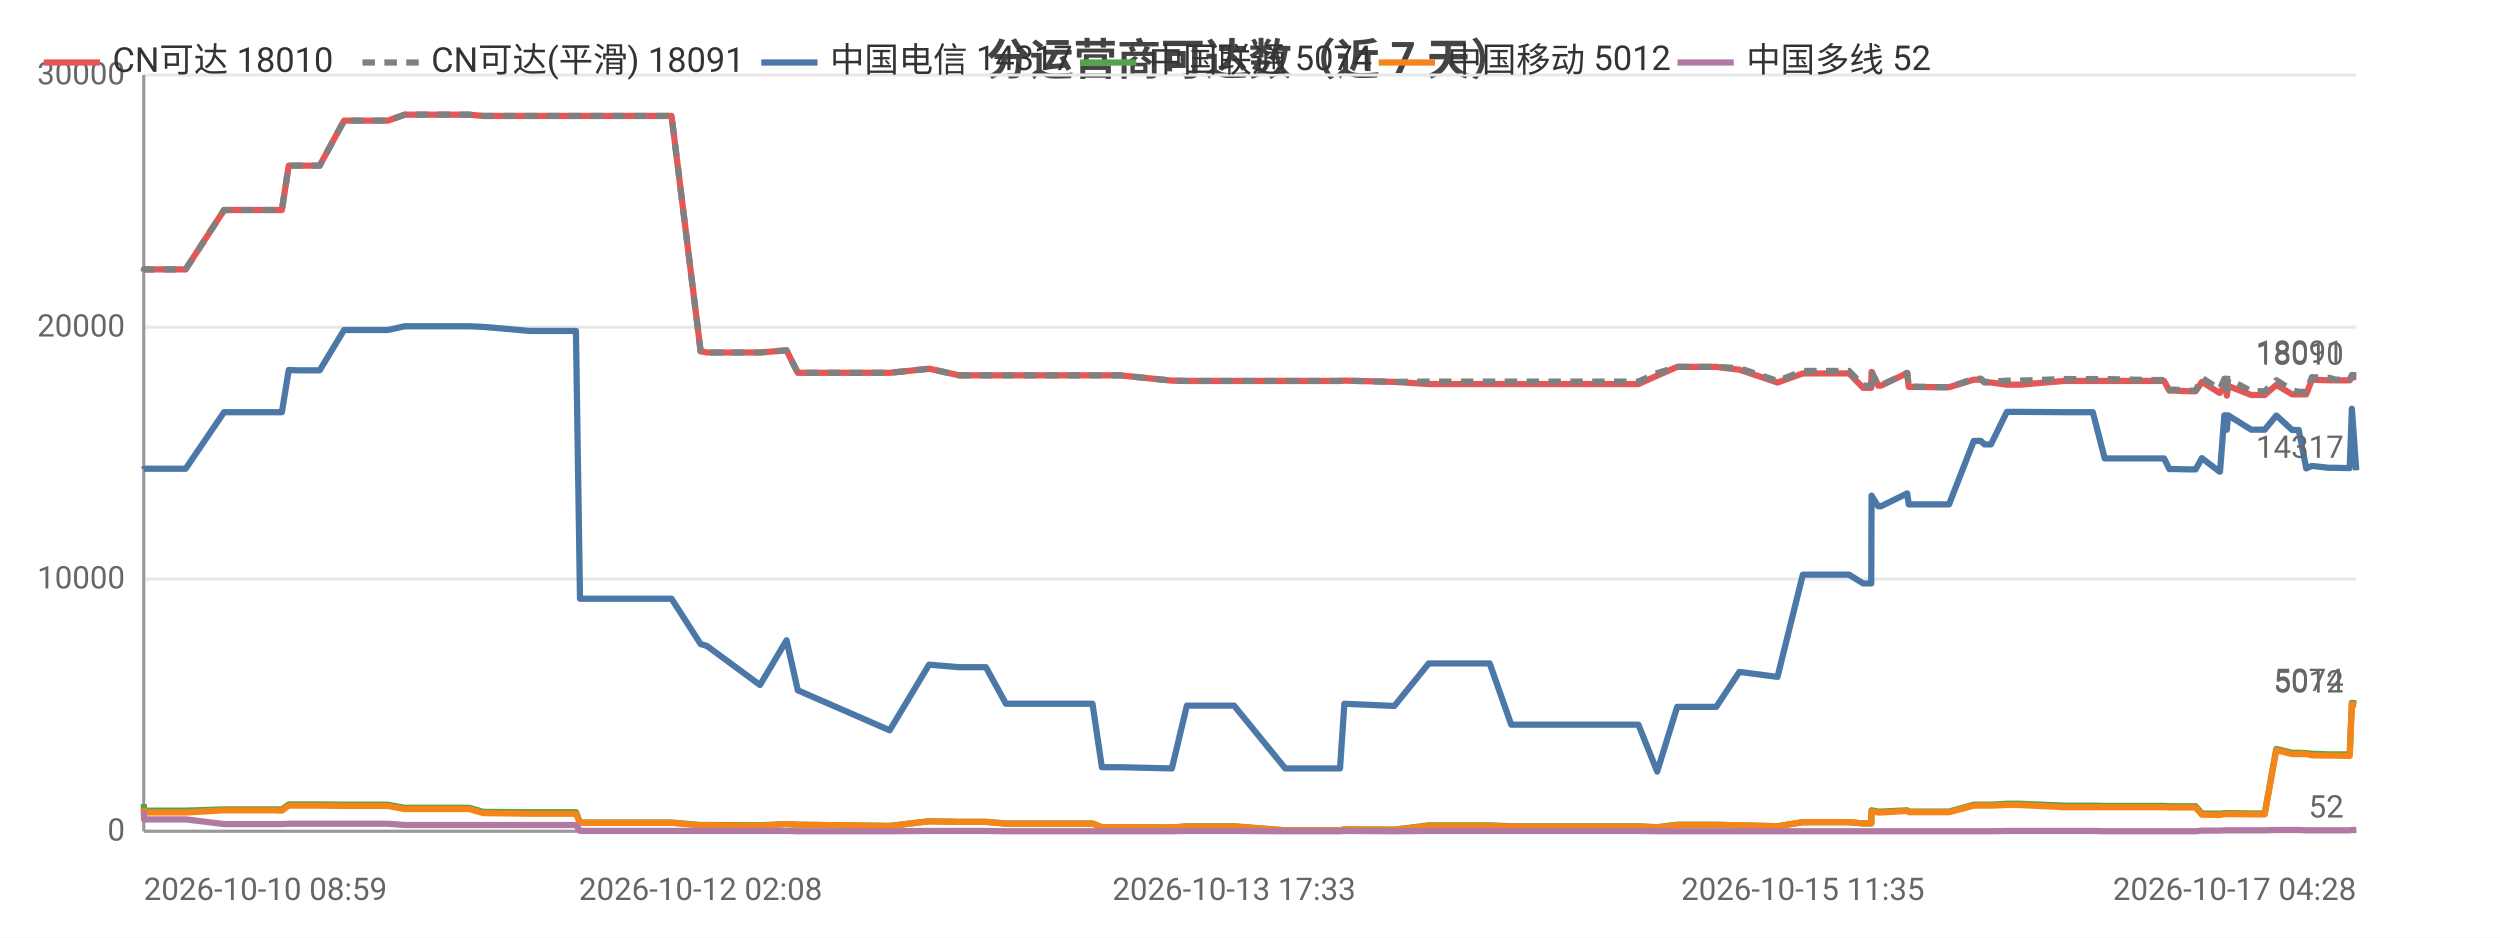
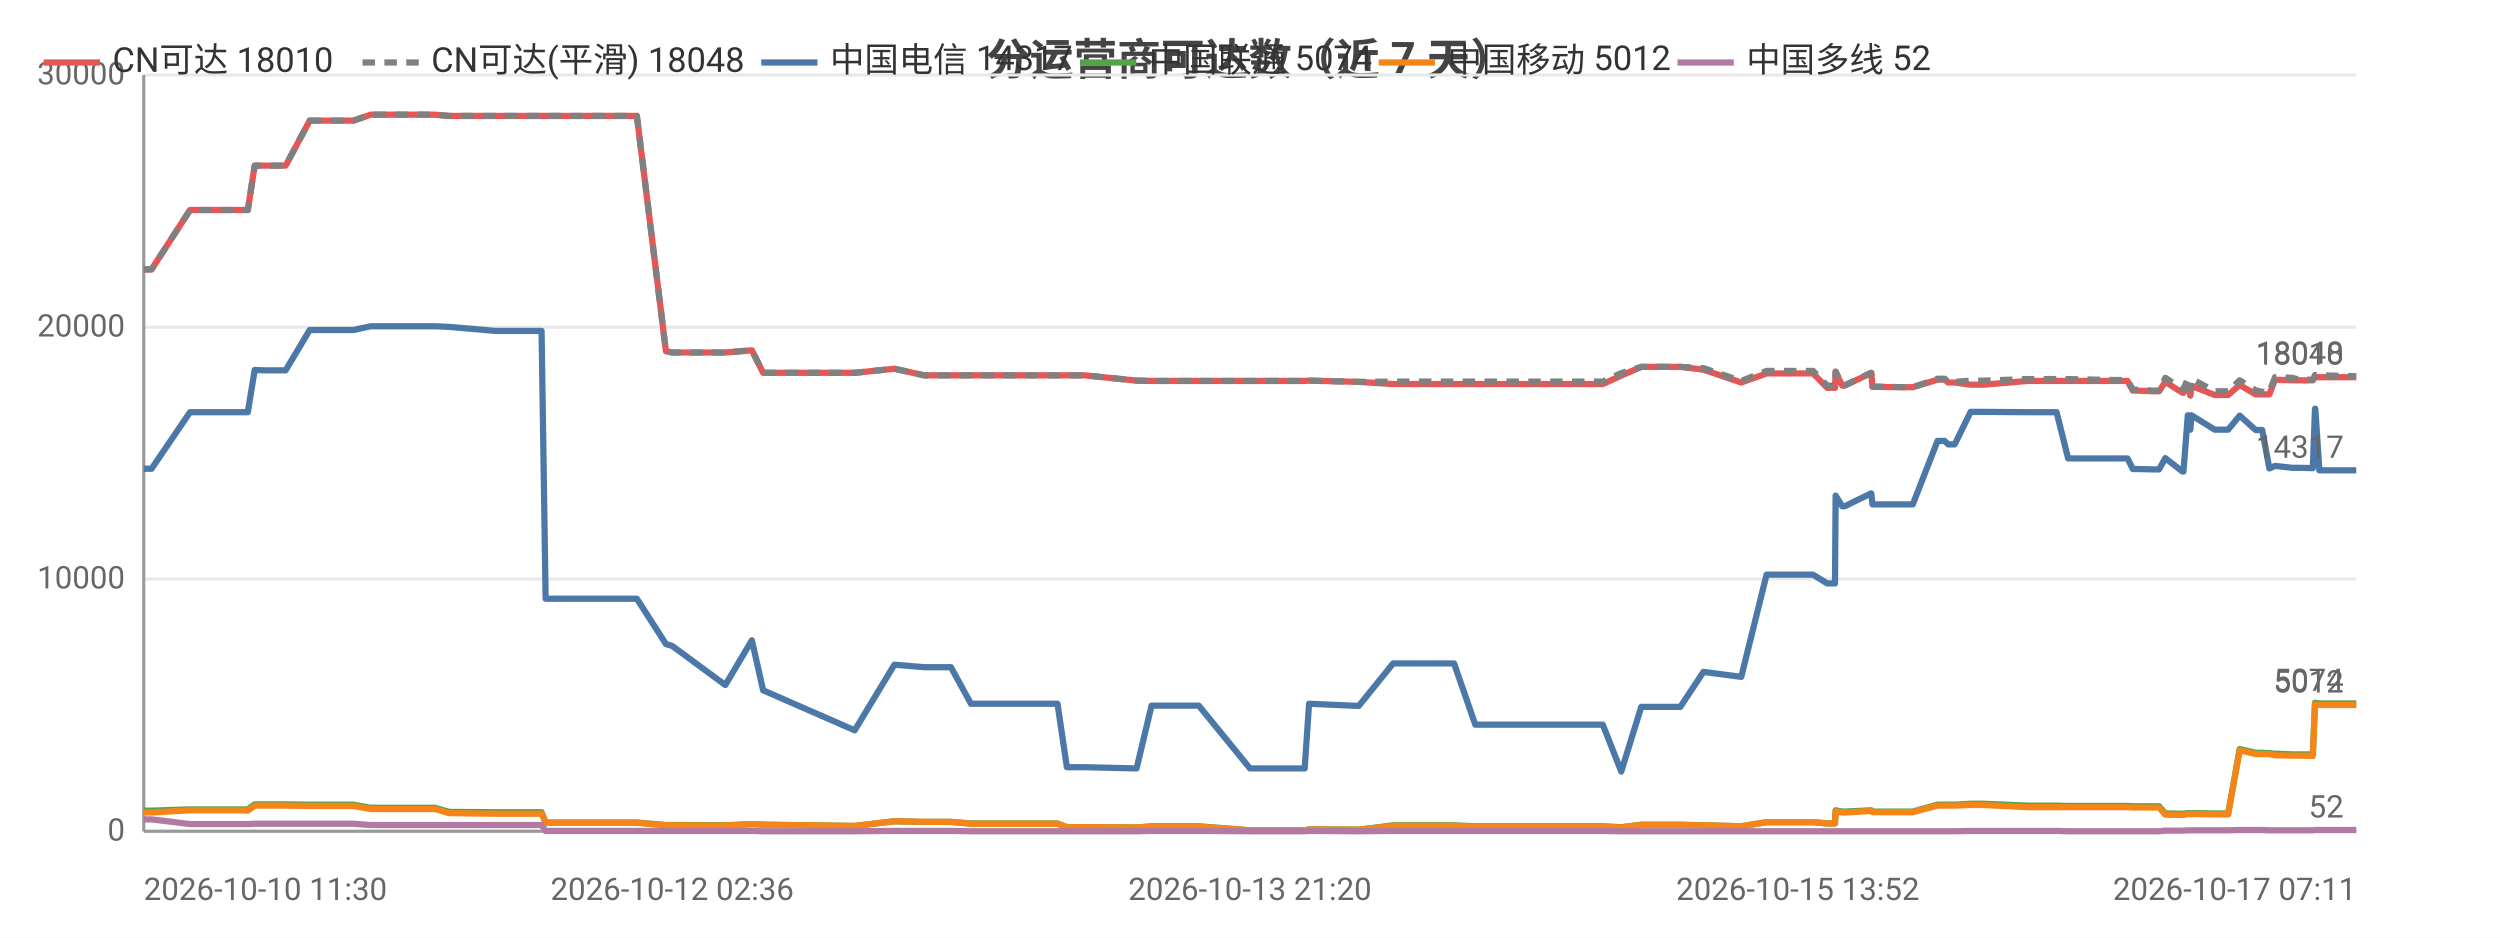
<svg xmlns="http://www.w3.org/2000/svg" width="800" height="300" viewBox="0 0 800 300">
  <rect width="800" height="300" fill="#ffffff" />
  <style>text{font-family:system-ui,-apple-system,'Segoe UI',Roboto,'PingFang SC','Microsoft YaHei','Noto Sans CJK SC',sans-serif}.g{stroke:#e8e8e8;stroke-width:1}.a{stroke:#999;stroke-width:1}.t{font-size:10px;fill:#666}.m{font-size:10px;text-anchor:middle;fill:#666}.e{font-size:10px;text-anchor:end;fill:#666}.l{font-size:11px;fill:#333}.tt{font-size:14px;font-weight:600;text-anchor:middle;fill:#444}.em{font-size:13px;text-anchor:middle;fill:#999}</style>
  <text class="tt" x="400.0" y="24">分运营商可达数（近 7 天）</text>
  <line class="g" x1="46" y1="266" x2="754" y2="266" />
  <text class="e" x="40" y="269">0</text>
  <line class="g" x1="46" y1="185.3" x2="754" y2="185.3" />
  <text class="e" x="40" y="188.3">10000</text>
  <line class="g" x1="46" y1="104.7" x2="754" y2="104.7" />
  <text class="e" x="40" y="107.7">20000</text>
  <line class="g" x1="46" y1="24" x2="754" y2="24" />
  <text class="e" x="40" y="27">30000</text>
  <line class="a" x1="46" y1="24" x2="46" y2="266" />
  <line class="a" x1="46" y1="266" x2="754" y2="266" />
-   <polyline fill="none" stroke="#e45756" stroke-width="2" stroke-linejoin="round" points="46,86.9 46.1,86.2 46.2,86.2 56.9,86.2 59.4,86.2 71.7,67.2 71.7,67.2 76.2,67.2 87.5,67.2 87.6,67.2 90.2,67.2 92.4,53.0 92.5,53.0 95.1,53.0 99.3,53.0 102.3,53.0 110.1,38.6 110.1,38.6 110.2,38.6 121.1,38.6 121.2,38.6 124.1,38.6 129.5,36.7 129.6,36.7 138.8,36.7 147.5,36.7 150.2,36.7 154.6,37.1 154.7,37.1 169.5,37.1 184.3,37.1 185.6,37.1 186.8,37.1 194.0,37.1 199.1,37.1 204.9,37.1 207.4,37.1 214.9,37.1 224.2,112.4 224.2,112.4 226.2,112.8 226.2,112.8 243.2,112.8 251.7,112.1 255.3,119.3 284.7,119.3 297.3,118.0 297.4,118.0 306.9,120.1 307.0,120.1 315.5,120.1 321.9,120.1 327.8,120.1 349.6,120.1 352.6,120.1 358.3,120.1 375.0,121.8 379.8,121.9 379.8,121.9 388.3,121.9 390.0,121.9 394.9,121.9 411.3,121.9 412.2,121.9 416.4,121.9 428.8,121.9 430.2,121.8 446.1,122.2 446.2,122.2 457.2,122.9 457.2,122.9 457.5,122.9 464.1,122.9 476.7,122.9 483.6,122.9 488.5,122.9 499.1,122.9 499.8,122.9 504.6,122.9 510.4,122.9 514.3,122.9 524.3,122.9 530.3,120.2 530.3,120.2 536.7,117.4 536.7,117.4 540.5,117.4 549.2,117.4 556.6,118.3 556.6,118.3 568.8,122.4 576.9,119.5 576.9,119.5 579.2,119.5 579.3,119.5 580.9,119.5 581.9,119.5 583.4,119.5 586.8,119.5 591.7,119.5 596.2,124.1 598.8,124.1 598.9,119.0 601.0,123.4 601.9,123.4 610.3,119.4 610.3,119.4 610.8,123.8 621.0,123.9 621.6,123.9 621.6,123.9 623.7,123.9 631.6,121.5 631.7,121.5 633.9,121.5 635.0,122.4 637.1,122.4 642.2,123.1 642.3,123.1 644.1,123.1 644.1,123.1 646.4,123.1 660.5,121.9 660.6,121.9 661.2,121.9 663.2,121.9 669.7,121.9 673.5,121.9 688.0,121.9 688.5,121.9 689.3,121.9 690.0,121.9 690.2,121.9 692.5,121.9 694.2,125.0 696.0,125.0 700.4,125.2 700.5,125.2 702.6,125.2 704.6,122.2 710.2,125.7 710.4,125.7 711.8,123.5 712.3,123.5 712.6,126.6 713.0,123.5 720.4,126.4 720.4,126.4 722.5,126.4 724.7,126.4 728.4,123.2 728.5,123.2 733.5,126.2 733.6,126.2 735.6,126.2 738.0,126.2 739.8,121.5 739.8,121.5 745.3,121.7 745.4,121.7 747.4,121.7 751.9,121.7 752.6,120.7 752.6,120.7 754,120.7" />
+   <polyline fill="none" stroke="#e45756" stroke-width="2" stroke-linejoin="round" points="46,86.2 48.5,86.2 60.8,67.2 60.8,67.2 65.3,67.2 76.6,67.2 76.7,67.2 79.3,67.2 81.5,53.0 81.6,53.0 84.2,53.0 88.4,53.0 91.4,53.0 99.1,38.6 99.2,38.6 99.3,38.6 110.2,38.6 110.2,38.6 113.1,38.6 118.6,36.7 118.6,36.7 127.9,36.7 136.5,36.7 139.2,36.7 143.7,37.1 143.7,37.1 158.5,37.1 173.3,37.1 174.6,37.1 175.8,37.1 182.9,37.1 188.1,37.1 193.9,37.1 196.4,37.1 203.8,37.1 213.1,112.4 213.1,112.4 215.1,112.8 215.1,112.8 232.1,112.8 240.6,112.1 244.2,119.3 273.5,119.3 286.2,118.0 286.2,118.0 295.7,120.1 295.8,120.1 304.3,120.1 310.7,120.1 316.6,120.1 338.4,120.1 341.4,120.1 347.0,120.1 363.7,121.8 368.5,121.9 368.6,121.9 377.0,121.9 378.8,121.9 383.6,121.9 400.0,121.9 400.9,121.9 405.1,121.9 417.5,121.9 418.9,121.8 434.7,122.2 434.8,122.2 445.8,122.9 445.8,122.9 446.1,122.9 452.7,122.9 465.3,122.9 472.1,122.9 477.1,122.9 487.6,122.9 488.4,122.9 493.2,122.9 499.0,122.9 502.8,122.9 512.9,122.9 518.8,120.2 518.8,120.2 525.2,117.4 525.3,117.4 529.0,117.4 537.7,117.4 545.1,118.3 545.1,118.3 557.2,122.4 565.3,119.5 565.4,119.5 567.7,119.5 567.8,119.5 569.3,119.5 570.3,119.5 571.8,119.5 575.3,119.5 580.2,119.5 584.7,124.1 587.2,124.1 587.4,119.0 589.5,123.4 590.3,123.4 598.7,119.4 598.8,119.4 599.2,123.8 609.4,123.9 610.0,123.9 610.0,123.9 612.1,123.9 620.0,121.5 620.1,121.5 622.3,121.5 623.4,122.4 625.5,122.4 630.6,123.1 630.7,123.1 632.5,123.1 632.5,123.1 634.8,123.1 648.8,121.9 648.9,121.9 649.6,121.9 651.6,121.9 658.1,121.9 661.8,121.9 676.4,121.9 676.8,121.9 677.6,121.9 678.3,121.9 678.5,121.9 680.8,121.9 682.5,125.0 684.3,125.0 688.7,125.2 688.8,125.2 690.9,125.2 692.9,122.2 698.4,125.7 698.7,125.7 700.1,123.5 700.6,123.5 700.9,126.6 701.3,123.5 708.7,126.4 708.7,126.4 710.8,126.4 713.0,126.4 716.7,123.2 716.7,123.2 721.8,126.2 721.9,126.2 723.9,126.2 726.2,126.2 728.0,121.5 728.1,121.5 733.6,121.7 733.6,121.7 735.7,121.7 740.1,121.7 740.8,120.7 740.9,120.7 742.2,120.7 754,120.7" />
  <text class="t" x="750" y="116.7" text-anchor="end" fill="#e45756">18010</text>
-   <polyline fill="none" stroke="#808080" stroke-width="2" stroke-dasharray="4,3" stroke-linejoin="round" points="46,86.9 46.1,86.2 46.2,86.2 56.9,86.2 59.4,86.2 71.7,67.2 71.7,67.2 76.2,67.2 87.5,67.2 87.6,67.2 90.2,67.2 92.4,53.0 92.5,53.0 95.1,53.0 99.3,53.0 102.3,53.0 110.1,38.6 110.1,38.6 110.2,38.6 121.1,38.6 121.2,38.6 124.1,38.6 129.5,36.7 129.6,36.7 138.8,36.7 147.5,36.7 150.2,36.7 154.6,37.1 154.7,37.1 169.5,37.1 184.3,37.1 185.6,37.1 186.8,37.1 194.0,37.1 199.1,37.1 204.9,37.1 207.4,37.1 214.9,37.1 224.2,112.4 224.2,112.4 226.2,112.8 226.2,112.8 243.2,112.8 251.7,112.1 255.3,119.3 284.7,119.3 297.3,118.0 297.4,118.0 306.9,120.1 307.0,120.1 315.5,120.1 321.9,120.1 327.8,120.1 349.6,120.1 352.6,120.1 358.3,120.1 375.0,121.8 379.8,121.9 379.8,121.9 388.3,121.9 390.0,121.9 394.9,121.9 411.3,121.9 412.2,121.9 416.4,121.9 428.8,121.9 430.2,121.8 446.1,122.2 446.2,122.2 457.2,122.1 457.2,122.1 457.5,122.1 464.1,122.1 476.7,122.1 483.6,122.1 488.5,122.1 499.1,122.1 499.8,122.1 504.6,122.1 510.4,122.1 514.3,122.1 524.3,122.1 530.3,119.4 530.3,119.4 536.7,117.4 536.7,117.4 540.5,117.4 549.2,117.4 556.6,117.8 556.6,117.8 568.8,121.9 576.9,118.7 576.9,118.7 579.2,118.7 579.3,118.7 580.9,118.7 581.9,118.7 583.4,118.7 586.8,118.7 591.7,118.7 596.2,123.4 598.8,123.4 598.9,118.9 601.0,123.3 601.9,123.3 610.3,119.3 610.3,119.3 610.8,123.7 621.0,123.9 621.6,123.9 621.6,123.9 623.7,123.9 631.6,121.2 631.7,121.2 633.9,121.2 635.0,122.2 637.1,122.2 642.2,121.8 642.3,121.8 644.1,121.8 644.1,121.8 646.4,121.8 660.5,121.3 660.6,121.3 661.2,121.3 663.2,121.3 669.7,121.3 673.5,121.3 688.0,121.6 688.5,121.6 689.3,121.6 690.0,121.6 690.2,121.6 692.5,121.6 694.2,124.7 696.0,124.7 700.4,125.0 700.5,125.0 702.6,125.0 704.6,120.9 710.2,124.5 710.4,124.5 711.8,121.2 712.3,121.2 712.6,124.7 713.0,121.2 720.4,125.2 720.4,125.2 722.5,125.2 724.7,125.2 728.4,121.7 728.5,121.7 733.5,124.9 733.6,124.9 735.6,125.4 738.0,125.4 739.8,120.7 739.8,120.7 745.3,120.9 745.4,120.9 747.4,121.5 751.9,121.5 752.6,120.0 752.6,120.0 754,120.1" />
-   <text class="t" x="750" y="116.1" text-anchor="end" fill="#808080">18091</text>
-   <polyline fill="none" stroke="#4c78a8" stroke-width="2" stroke-linejoin="round" points="46,150.2 46.1,150.0 46.2,150.0 56.9,150.0 59.4,150.0 71.7,131.9 71.7,131.9 76.2,131.9 87.5,131.9 87.6,131.9 90.2,131.9 92.4,118.4 92.5,118.4 95.1,118.5 99.3,118.5 102.3,118.5 110.1,105.6 110.1,105.6 110.2,105.6 121.1,105.6 121.2,105.6 124.1,105.6 129.5,104.4 129.6,104.4 138.8,104.4 147.5,104.4 150.2,104.4 154.6,104.6 154.7,104.6 169.5,105.9 184.3,105.9 185.6,191.6 186.8,191.6 194.0,191.6 199.1,191.6 204.9,191.6 207.4,191.6 214.9,191.6 224.2,206.1 224.2,206.1 226.2,206.7 226.2,206.7 243.2,219.2 251.7,204.9 255.3,220.9 284.7,233.7 297.3,212.7 297.4,212.7 306.9,213.5 307.0,213.5 315.5,213.5 321.9,225.2 327.8,225.2 349.6,225.2 352.6,245.5 358.3,245.5 375.0,245.9 379.8,225.8 379.8,225.8 388.3,225.8 390.0,225.8 394.9,225.8 411.3,245.9 412.2,245.9 416.4,245.9 428.8,245.9 430.2,225.2 446.1,225.9 446.2,225.9 457.2,212.3 457.2,212.3 457.5,212.3 464.1,212.3 476.7,212.3 483.6,231.9 488.5,231.9 499.1,231.9 499.8,231.9 504.6,231.9 510.4,231.9 514.3,231.9 524.3,231.9 530.3,246.9 530.3,246.9 536.7,226.2 536.7,226.2 540.5,226.2 549.2,226.2 556.6,215.0 556.6,215.0 568.8,216.6 576.9,183.9 576.9,183.9 579.2,183.9 579.3,183.9 580.9,183.9 581.9,183.9 583.4,183.9 586.8,183.9 591.7,183.9 596.2,186.7 598.8,186.7 598.9,158.6 601.0,162.0 601.9,162.0 610.3,157.9 610.3,157.9 610.8,161.4 621.0,161.4 621.6,161.4 621.6,161.4 623.7,161.4 631.6,141.1 631.7,141.1 633.9,141.1 635.0,142.2 637.1,142.2 642.2,131.8 642.3,131.8 644.1,131.8 644.1,131.8 646.4,131.8 660.5,131.9 660.6,131.9 661.2,131.9 663.2,131.9 669.7,131.9 673.5,146.7 688.0,146.7 688.5,146.7 689.3,146.7 690.0,146.7 690.2,146.7 692.5,146.7 694.2,150.1 696.0,150.1 700.4,150.2 700.5,150.2 702.6,150.2 704.6,146.6 710.2,150.9 710.4,150.9 711.8,132.9 712.3,132.9 712.6,137.5 713.0,132.9 720.4,137.5 720.4,137.5 722.5,137.5 724.7,137.5 728.4,133.0 728.5,133.0 733.5,137.6 733.6,137.6 735.6,137.6 738.0,149.9 739.8,149.1 739.8,149.1 745.3,149.7 745.4,149.7 747.4,149.7 751.9,149.8 752.6,130.8 752.6,130.8 754,150.5" />
+   <polyline fill="none" stroke="#808080" stroke-width="2" stroke-dasharray="4,3" stroke-linejoin="round" points="46,86.2 48.5,86.2 60.8,67.2 60.8,67.2 65.3,67.2 76.6,67.2 76.7,67.2 79.3,67.2 81.5,53.0 81.6,53.0 84.2,53.0 88.4,53.0 91.4,53.0 99.1,38.6 99.2,38.6 99.3,38.6 110.2,38.6 110.2,38.6 113.1,38.6 118.6,36.7 118.6,36.7 127.9,36.7 136.5,36.7 139.2,36.7 143.7,37.1 143.7,37.1 158.5,37.1 173.3,37.1 174.6,37.1 175.8,37.1 182.9,37.1 188.1,37.1 193.9,37.1 196.4,37.1 203.8,37.1 213.1,112.4 213.1,112.4 215.1,112.8 215.1,112.8 232.1,112.8 240.6,112.1 244.2,119.3 273.5,119.3 286.2,118.0 286.2,118.0 295.7,120.1 295.8,120.1 304.3,120.1 310.7,120.1 316.6,120.1 338.4,120.1 341.4,120.1 347.0,120.1 363.7,121.8 368.5,121.9 368.6,121.9 377.0,121.9 378.8,121.9 383.6,121.9 400.0,121.9 400.9,121.9 405.1,121.9 417.5,121.9 418.9,121.8 434.7,122.2 434.8,122.2 445.8,122.1 445.8,122.1 446.1,122.1 452.7,122.1 465.3,122.1 472.1,122.1 477.1,122.1 487.6,122.1 488.4,122.1 493.2,122.1 499.0,122.1 502.8,122.1 512.9,122.1 518.8,119.4 518.8,119.4 525.2,117.4 525.3,117.4 529.0,117.4 537.7,117.4 545.1,117.8 545.1,117.8 557.2,121.9 565.3,118.7 565.4,118.7 567.7,118.7 567.8,118.7 569.3,118.7 570.3,118.7 571.8,118.7 575.3,118.7 580.2,118.7 584.7,123.4 587.2,123.4 587.4,118.9 589.5,123.3 590.3,123.3 598.7,119.3 598.8,119.3 599.2,123.7 609.4,123.9 610.0,123.9 610.0,123.9 612.1,123.9 620.0,121.2 620.1,121.2 622.3,121.2 623.4,122.2 625.5,122.2 630.6,121.8 630.7,121.8 632.5,121.8 632.5,121.8 634.8,121.8 648.8,121.3 648.9,121.3 649.6,121.3 651.6,121.3 658.1,121.3 661.8,121.3 676.4,121.6 676.8,121.6 677.6,121.6 678.3,121.6 678.5,121.6 680.8,121.6 682.5,124.7 684.3,124.7 688.7,125.0 688.8,125.0 690.9,125.0 692.9,120.9 698.4,124.5 698.7,124.5 700.1,121.2 700.6,121.2 700.9,124.7 701.3,121.2 708.7,125.2 708.7,125.2 710.8,125.2 713.0,125.2 716.7,121.7 716.7,121.7 721.8,124.9 721.9,124.9 723.9,125.4 726.2,125.4 728.0,120.7 728.1,120.7 733.6,120.9 733.6,120.9 735.7,121.5 740.1,121.5 740.8,120.0 740.9,120.0 742.2,120.1 754,120.4" />
+   <text class="t" x="750" y="116.4" text-anchor="end" fill="#808080">18048</text>
+   <polyline fill="none" stroke="#4c78a8" stroke-width="2" stroke-linejoin="round" points="46,150.0 48.5,150.0 60.8,131.9 60.8,131.9 65.3,131.9 76.6,131.9 76.7,131.9 79.3,131.9 81.5,118.4 81.6,118.4 84.2,118.5 88.4,118.5 91.4,118.5 99.1,105.6 99.2,105.6 99.3,105.6 110.2,105.6 110.2,105.6 113.1,105.6 118.6,104.4 118.6,104.4 127.9,104.4 136.5,104.4 139.2,104.4 143.7,104.6 143.7,104.6 158.5,105.9 173.3,105.9 174.6,191.6 175.8,191.6 182.9,191.6 188.1,191.6 193.9,191.6 196.4,191.6 203.8,191.6 213.1,206.1 213.1,206.1 215.1,206.7 215.1,206.7 232.1,219.2 240.6,204.9 244.2,220.9 273.5,233.7 286.2,212.7 286.2,212.7 295.7,213.5 295.8,213.5 304.3,213.5 310.7,225.2 316.6,225.2 338.4,225.2 341.4,245.5 347.0,245.5 363.7,245.9 368.5,225.8 368.6,225.8 377.0,225.8 378.8,225.8 383.6,225.8 400.0,245.9 400.9,245.9 405.1,245.9 417.5,245.9 418.9,225.2 434.7,225.9 434.8,225.9 445.8,212.3 445.8,212.3 446.1,212.3 452.7,212.3 465.3,212.3 472.1,231.9 477.1,231.9 487.6,231.9 488.4,231.9 493.2,231.9 499.0,231.9 502.8,231.9 512.9,231.9 518.8,246.9 518.8,246.9 525.2,226.2 525.3,226.2 529.0,226.2 537.7,226.2 545.1,215.0 545.1,215.0 557.2,216.6 565.3,183.9 565.4,183.9 567.7,183.9 567.8,183.9 569.3,183.9 570.3,183.9 571.8,183.9 575.3,183.9 580.2,183.9 584.7,186.7 587.2,186.7 587.4,158.6 589.5,162.0 590.3,162.0 598.7,157.9 598.8,157.9 599.2,161.4 609.4,161.4 610.0,161.4 610.0,161.4 612.1,161.4 620.0,141.1 620.1,141.1 622.3,141.1 623.4,142.2 625.5,142.2 630.6,131.8 630.7,131.8 632.5,131.8 632.5,131.8 634.8,131.8 648.8,131.9 648.9,131.9 649.6,131.9 651.6,131.9 658.1,131.9 661.8,146.7 676.4,146.7 676.8,146.7 677.6,146.7 678.3,146.7 678.5,146.7 680.8,146.7 682.5,150.1 684.3,150.1 688.7,150.2 688.8,150.2 690.9,150.2 692.9,146.6 698.4,150.9 698.7,150.9 700.1,132.9 700.6,132.9 700.9,137.5 701.3,132.9 708.7,137.5 708.7,137.5 710.8,137.5 713.0,137.5 716.7,133.0 716.7,133.0 721.8,137.6 721.9,137.6 723.9,137.6 726.2,149.9 728.0,149.1 728.1,149.1 733.6,149.7 733.6,149.7 735.7,149.7 740.1,149.8 740.8,130.8 740.9,130.8 742.2,150.5 754,150.5" />
  <text class="t" x="750" y="146.5" text-anchor="end" fill="#4c78a8">14317</text>
-   <polyline fill="none" stroke="#54a24b" stroke-width="2" stroke-linejoin="round" points="46,257.3 46.1,259.4 46.2,259.4 56.9,259.4 59.4,259.4 71.7,259.0 71.7,259.0 76.2,259.0 87.5,259.0 87.6,259.0 90.2,259.0 92.4,257.4 92.5,257.4 95.1,257.4 99.3,257.4 102.3,257.4 110.1,257.5 110.1,257.5 110.2,257.5 121.1,257.5 121.2,257.5 124.1,257.5 129.5,258.5 129.6,258.5 138.8,258.5 147.5,258.5 150.2,258.5 154.6,259.8 154.7,259.8 169.5,259.9 184.3,259.9 185.6,263.2 186.8,263.2 194.0,263.2 199.1,263.2 204.9,263.2 207.4,263.2 214.9,263.2 224.2,264.0 224.2,264.0 226.2,264.0 226.2,264.0 243.2,264.1 251.7,263.7 255.3,263.9 284.7,264.3 297.3,262.8 297.4,262.8 306.9,263.0 307.0,263.0 315.5,263.0 321.9,263.5 327.8,263.5 349.6,263.5 352.6,264.7 358.3,264.7 375.0,264.8 379.8,264.4 379.8,264.4 388.3,264.4 390.0,264.4 394.9,264.4 411.3,265.7 412.2,265.7 416.4,265.7 428.8,265.7 430.2,265.4 446.1,265.5 446.2,265.5 457.2,264.1 457.2,264.1 457.5,264.1 464.1,264.1 476.7,264.1 483.6,264.4 488.5,264.4 499.1,264.4 499.8,264.4 504.6,264.4 510.4,264.4 514.3,264.4 524.3,264.4 530.3,264.7 530.3,264.7 536.7,263.9 536.7,263.9 540.5,263.9 549.2,263.9 556.6,264.1 556.6,264.1 568.8,264.4 576.9,263.1 576.9,263.1 579.2,263.1 579.3,263.1 580.9,263.1 581.9,263.1 583.4,263.1 586.8,263.1 591.7,263.1 596.2,263.5 598.8,263.5 598.9,259.3 601.0,259.7 601.9,259.7 610.3,259.3 610.3,259.3 610.8,259.7 621.0,259.7 621.6,259.7 621.6,259.7 623.7,259.7 631.6,257.5 631.7,257.5 633.9,257.5 635.0,257.5 637.1,257.5 642.2,257.2 642.3,257.2 644.1,257.2 644.1,257.2 646.4,257.2 660.5,257.8 660.6,257.8 661.2,257.8 663.2,257.8 669.7,257.8 673.5,257.9 688.0,257.9 688.5,257.9 689.3,257.9 690.0,257.9 690.2,257.9 692.5,257.9 694.2,258.0 696.0,258.0 700.4,258.0 700.5,258.0 702.6,258.0 704.6,260.3 710.2,260.4 710.4,260.4 711.8,260.2 712.3,260.2 712.6,260.3 713.0,260.2 720.4,260.3 720.4,260.3 722.5,260.3 724.7,260.3 728.4,239.7 728.5,239.7 733.5,240.9 733.6,240.9 735.6,240.9 738.0,241.0 739.8,241.2 739.8,241.2 745.3,241.4 745.4,241.4 747.4,241.4 751.9,241.4 752.6,224.9 752.6,224.9 754,225.1" />
+   <polyline fill="none" stroke="#54a24b" stroke-width="2" stroke-linejoin="round" points="46,259.4 48.5,259.4 60.8,259.0 60.8,259.0 65.3,259.0 76.6,259.0 76.7,259.0 79.3,259.0 81.5,257.4 81.6,257.4 84.2,257.4 88.4,257.4 91.4,257.4 99.1,257.5 99.2,257.5 99.3,257.5 110.2,257.5 110.2,257.5 113.1,257.5 118.6,258.5 118.6,258.5 127.9,258.5 136.5,258.5 139.2,258.5 143.7,259.8 143.7,259.8 158.5,259.9 173.3,259.9 174.6,263.2 175.8,263.2 182.9,263.2 188.1,263.2 193.9,263.2 196.4,263.2 203.8,263.2 213.1,264.0 213.1,264.0 215.1,264.0 215.1,264.0 232.1,264.1 240.6,263.7 244.2,263.9 273.5,264.3 286.2,262.8 286.2,262.8 295.7,263.0 295.8,263.0 304.3,263.0 310.7,263.5 316.6,263.5 338.4,263.5 341.4,264.7 347.0,264.7 363.7,264.8 368.5,264.4 368.6,264.4 377.0,264.4 378.8,264.4 383.6,264.4 400.0,265.7 400.9,265.7 405.1,265.7 417.5,265.7 418.9,265.4 434.7,265.5 434.8,265.5 445.8,264.1 445.8,264.1 446.1,264.1 452.7,264.1 465.3,264.1 472.1,264.4 477.1,264.4 487.6,264.4 488.4,264.4 493.2,264.4 499.0,264.4 502.8,264.4 512.9,264.4 518.8,264.7 518.8,264.7 525.2,263.9 525.3,263.9 529.0,263.9 537.7,263.9 545.1,264.1 545.1,264.1 557.2,264.4 565.3,263.1 565.4,263.1 567.7,263.1 567.8,263.1 569.3,263.1 570.3,263.1 571.8,263.1 575.3,263.1 580.2,263.1 584.7,263.5 587.2,263.5 587.4,259.3 589.5,259.7 590.3,259.7 598.7,259.3 598.8,259.3 599.2,259.7 609.4,259.7 610.0,259.7 610.0,259.7 612.1,259.7 620.0,257.5 620.1,257.5 622.3,257.5 623.4,257.5 625.5,257.5 630.6,257.2 630.7,257.2 632.5,257.2 632.5,257.2 634.8,257.2 648.8,257.8 648.9,257.8 649.6,257.8 651.6,257.8 658.1,257.8 661.8,257.9 676.4,257.9 676.8,257.9 677.6,257.9 678.3,257.9 678.5,257.9 680.8,257.9 682.5,258.0 684.3,258.0 688.7,258.0 688.8,258.0 690.9,258.0 692.9,260.3 698.4,260.4 698.7,260.4 700.1,260.2 700.6,260.2 700.9,260.3 701.3,260.2 708.7,260.3 708.7,260.3 710.8,260.3 713.0,260.3 716.7,239.7 716.7,239.7 721.8,240.9 721.9,240.9 723.9,240.9 726.2,241.0 728.0,241.2 728.1,241.2 733.6,241.4 733.6,241.4 735.7,241.4 740.1,241.4 740.8,224.9 740.9,224.9 742.2,225.1 754,225.1" />
  <text class="t" x="750" y="221.1" text-anchor="end" fill="#54a24b">5074</text>
-   <polyline fill="none" stroke="#f58518" stroke-width="2" stroke-linejoin="round" points="46,258.7 46.1,260.0 46.2,260.0 56.9,260.0 59.4,260.0 71.7,259.3 71.7,259.3 76.2,259.3 87.5,259.3 87.6,259.3 90.2,259.4 92.4,257.8 92.5,257.8 95.1,257.8 99.3,257.8 102.3,257.8 110.1,257.9 110.1,257.9 110.2,257.9 121.1,257.9 121.2,257.9 124.1,257.9 129.5,258.9 129.6,258.9 138.8,258.9 147.5,258.9 150.2,258.9 154.6,260.2 154.7,260.2 169.5,260.4 184.3,260.4 185.6,263.3 186.8,263.3 194.0,263.3 199.1,263.3 204.9,263.3 207.4,263.3 214.9,263.3 224.2,264.1 224.2,264.1 226.2,264.1 226.2,264.1 243.2,264.2 251.7,263.7 255.3,263.9 284.7,264.3 297.3,262.8 297.4,262.8 306.9,263.0 307.0,263.0 315.5,263.0 321.9,263.6 327.8,263.6 349.6,263.6 352.6,264.7 358.3,264.7 375.0,264.8 379.8,264.5 379.8,264.5 388.3,264.5 390.0,264.5 394.9,264.5 411.3,265.7 412.2,265.7 416.4,265.7 428.8,265.7 430.2,265.4 446.1,265.5 446.2,265.5 457.2,264.3 457.2,264.3 457.5,264.3 464.1,264.3 476.7,264.3 483.6,264.5 488.5,264.5 499.1,264.5 499.8,264.5 504.6,264.5 510.4,264.5 514.3,264.5 524.3,264.5 530.3,264.8 530.3,264.8 536.7,264.0 536.7,264.0 540.5,264.0 549.2,264.0 556.6,264.1 556.6,264.1 568.8,264.4 576.9,263.1 576.9,263.1 579.2,263.1 579.3,263.1 580.9,263.1 581.9,263.1 583.4,263.1 586.8,263.1 591.7,263.1 596.2,263.5 598.8,263.5 598.9,259.6 601.0,260.0 601.9,260.0 610.3,259.5 610.3,259.5 610.8,259.9 621.0,259.9 621.6,259.9 621.6,259.9 623.7,259.9 631.6,257.8 631.7,257.8 633.9,257.8 635.0,257.8 637.1,257.8 642.2,257.6 642.3,257.6 644.1,257.6 644.1,257.6 646.4,257.6 660.5,258.3 660.6,258.3 661.2,258.3 663.2,258.3 669.7,258.3 673.5,258.3 688.0,258.3 688.5,258.3 689.3,258.3 690.0,258.3 690.2,258.3 692.5,258.3 694.2,258.4 696.0,258.4 700.4,258.4 700.5,258.4 702.6,258.4 704.6,260.7 710.2,260.8 710.4,260.8 711.8,260.5 712.3,260.5 712.6,260.6 713.0,260.5 720.4,260.6 720.4,260.6 722.5,260.6 724.7,260.6 728.4,240.1 728.5,240.1 733.5,241.3 733.6,241.3 735.6,241.3 738.0,241.3 739.8,241.7 739.8,241.7 745.3,241.8 745.4,241.8 747.4,241.8 751.9,241.9 752.6,225.4 752.6,225.4 754,225.6" />
+   <polyline fill="none" stroke="#f58518" stroke-width="2" stroke-linejoin="round" points="46,260.0 48.5,260.0 60.8,259.3 60.8,259.3 65.3,259.3 76.6,259.3 76.7,259.3 79.3,259.4 81.5,257.8 81.6,257.8 84.2,257.8 88.4,257.8 91.4,257.8 99.1,257.9 99.2,257.9 99.3,257.9 110.2,257.9 110.2,257.9 113.1,257.9 118.6,258.9 118.6,258.9 127.9,258.9 136.5,258.9 139.2,258.9 143.7,260.2 143.7,260.2 158.5,260.4 173.3,260.4 174.6,263.3 175.8,263.3 182.9,263.3 188.1,263.3 193.9,263.3 196.4,263.3 203.8,263.3 213.1,264.1 213.1,264.1 215.1,264.1 215.1,264.1 232.1,264.2 240.6,263.7 244.2,263.9 273.5,264.3 286.2,262.8 286.2,262.8 295.7,263.0 295.8,263.0 304.3,263.0 310.7,263.6 316.6,263.6 338.4,263.6 341.4,264.7 347.0,264.7 363.7,264.8 368.5,264.5 368.6,264.5 377.0,264.5 378.8,264.5 383.6,264.5 400.0,265.7 400.9,265.7 405.1,265.7 417.5,265.7 418.9,265.4 434.7,265.5 434.8,265.5 445.8,264.3 445.8,264.3 446.1,264.3 452.7,264.3 465.3,264.3 472.1,264.5 477.1,264.5 487.6,264.5 488.4,264.5 493.2,264.5 499.0,264.5 502.8,264.5 512.9,264.5 518.8,264.8 518.8,264.8 525.2,264.0 525.3,264.0 529.0,264.0 537.7,264.0 545.1,264.1 545.1,264.1 557.2,264.4 565.3,263.1 565.4,263.1 567.7,263.1 567.8,263.1 569.3,263.1 570.3,263.1 571.8,263.1 575.3,263.1 580.2,263.1 584.7,263.5 587.2,263.5 587.4,259.6 589.5,260.0 590.3,260.0 598.7,259.5 598.8,259.5 599.2,259.9 609.4,259.9 610.0,259.9 610.0,259.9 612.1,259.9 620.0,257.8 620.1,257.8 622.3,257.8 623.4,257.8 625.5,257.8 630.6,257.6 630.7,257.6 632.5,257.6 632.5,257.6 634.8,257.6 648.8,258.3 648.9,258.3 649.6,258.3 651.6,258.3 658.1,258.3 661.8,258.3 676.4,258.3 676.8,258.3 677.6,258.3 678.3,258.3 678.5,258.3 680.8,258.3 682.5,258.4 684.3,258.4 688.7,258.4 688.8,258.4 690.9,258.4 692.9,260.7 698.4,260.8 698.7,260.8 700.1,260.5 700.6,260.5 700.9,260.6 701.3,260.5 708.7,260.6 708.7,260.6 710.8,260.6 713.0,260.6 716.7,240.1 716.7,240.1 721.8,241.3 721.9,241.3 723.9,241.3 726.2,241.3 728.0,241.7 728.1,241.7 733.6,241.8 733.6,241.8 735.7,241.8 740.1,241.9 740.8,225.4 740.9,225.4 742.2,225.6 754,225.6" />
  <text class="t" x="750" y="221.6" text-anchor="end" fill="#f58518">5012</text>
-   <polyline fill="none" stroke="#b279a2" stroke-width="2" stroke-linejoin="round" points="46,259.4 46.1,262.2 46.2,262.2 56.9,262.2 59.4,262.2 71.7,263.7 71.7,263.7 76.2,263.7 87.5,263.7 87.6,263.7 90.2,263.7 92.4,263.6 92.5,263.6 95.1,263.6 99.3,263.6 102.3,263.6 110.1,263.6 110.1,263.6 110.2,263.6 121.1,263.6 121.2,263.6 124.1,263.6 129.5,264.0 129.6,264.0 138.8,264.0 147.5,264.0 150.2,264.0 154.6,264.0 154.7,264.0 169.5,264.0 184.3,264.0 185.6,265.9 186.8,265.9 194.0,265.9 199.1,265.9 204.9,265.9 207.4,265.9 214.9,265.9 224.2,265.9 224.2,265.9 226.2,265.9 226.2,265.9 243.2,265.9 251.7,265.9 255.3,266.0 284.7,266.0 297.3,265.9 297.4,265.9 306.9,265.9 307.0,265.9 315.5,265.9 321.9,266.0 327.8,266.0 349.6,266.0 352.6,266.0 358.3,266.0 375.0,266.0 379.8,265.9 379.8,265.9 388.3,265.9 390.0,265.9 394.9,265.9 411.3,266.0 412.2,266.0 416.4,266.0 428.8,266.0 430.2,265.9 446.1,266.0 446.2,266.0 457.2,265.9 457.2,265.9 457.5,265.9 464.1,265.9 476.7,265.9 483.6,265.9 488.5,265.9 499.1,265.9 499.8,265.9 504.6,265.9 510.4,265.9 514.3,265.9 524.3,265.9 530.3,266.0 530.3,266.0 536.7,266.0 536.7,266.0 540.5,266.0 549.2,266.0 556.6,266 556.6,266 568.8,266 576.9,266.0 576.9,266.0 579.2,266.0 579.3,266.0 580.9,266.0 581.9,266.0 583.4,266.0 586.8,266.0 591.7,266.0 596.2,266.0 598.8,266.0 598.9,266.0 601.0,266.0 601.9,266.0 610.3,266.0 610.3,266.0 610.8,266.0 621.0,266.0 621.6,266.0 621.6,266.0 623.7,266.0 631.6,266.0 631.7,266.0 633.9,266.0 635.0,266.0 637.1,266.0 642.2,265.9 642.3,265.9 644.1,265.9 644.1,265.9 646.4,265.9 660.5,265.9 660.6,265.9 661.2,265.9 663.2,265.9 669.7,265.9 673.5,266.0 688.0,266.0 688.5,266.0 689.3,266.0 690.0,266.0 690.2,266.0 692.5,266.0 694.2,266.0 696.0,266.0 700.4,266.0 700.5,266.0 702.6,266.0 704.6,265.8 710.2,265.8 710.4,265.8 711.8,265.7 712.3,265.7 712.6,265.7 713.0,265.7 720.4,265.7 720.4,265.7 722.5,265.7 724.7,265.7 728.4,265.6 728.5,265.6 733.5,265.6 733.6,265.6 735.6,265.6 738.0,265.7 739.8,265.7 739.8,265.7 745.3,265.7 745.4,265.7 747.4,265.7 751.9,265.7 752.6,265.6 752.6,265.6 754,265.6" />
+   <polyline fill="none" stroke="#b279a2" stroke-width="2" stroke-linejoin="round" points="46,262.2 48.5,262.2 60.8,263.7 60.8,263.7 65.3,263.7 76.6,263.7 76.7,263.7 79.3,263.7 81.5,263.6 81.6,263.6 84.2,263.6 88.4,263.6 91.4,263.6 99.1,263.6 99.2,263.6 99.3,263.6 110.2,263.6 110.2,263.6 113.1,263.6 118.6,264.0 118.6,264.0 127.9,264.0 136.5,264.0 139.2,264.0 143.7,264.0 143.7,264.0 158.5,264.0 173.3,264.0 174.6,265.9 175.8,265.9 182.9,265.9 188.1,265.9 193.9,265.9 196.4,265.9 203.8,265.9 213.1,265.9 213.1,265.9 215.1,265.9 215.1,265.9 232.1,265.9 240.6,265.9 244.2,266.0 273.5,266.0 286.2,265.9 286.2,265.9 295.7,265.9 295.8,265.9 304.3,265.9 310.7,266.0 316.6,266.0 338.4,266.0 341.4,266.0 347.0,266.0 363.7,266.0 368.5,265.9 368.6,265.9 377.0,265.9 378.8,265.9 383.6,265.9 400.0,266.0 400.9,266.0 405.1,266.0 417.5,266.0 418.9,265.9 434.7,266.0 434.8,266.0 445.8,265.9 445.8,265.9 446.1,265.9 452.7,265.9 465.3,265.9 472.1,265.9 477.1,265.9 487.6,265.9 488.4,265.9 493.2,265.9 499.0,265.9 502.8,265.9 512.9,265.9 518.8,266.0 518.8,266.0 525.2,266.0 525.3,266.0 529.0,266.0 537.7,266.0 545.1,266 545.1,266 557.2,266 565.3,266.0 565.4,266.0 567.7,266.0 567.8,266.0 569.3,266.0 570.3,266.0 571.8,266.0 575.3,266.0 580.2,266.0 584.7,266.0 587.2,266.0 587.4,266.0 589.5,266.0 590.3,266.0 598.7,266.0 598.8,266.0 599.2,266.0 609.4,266.0 610.0,266.0 610.0,266.0 612.1,266.0 620.0,266.0 620.1,266.0 622.3,266.0 623.4,266.0 625.5,266.0 630.6,265.9 630.7,265.9 632.5,265.9 632.5,265.9 634.8,265.9 648.8,265.9 648.9,265.9 649.6,265.9 651.6,265.9 658.1,265.9 661.8,266.0 676.4,266.0 676.8,266.0 677.6,266.0 678.3,266.0 678.5,266.0 680.8,266.0 682.5,266.0 684.3,266.0 688.7,266.0 688.8,266.0 690.9,266.0 692.9,265.8 698.4,265.8 698.7,265.8 700.1,265.7 700.6,265.7 700.9,265.7 701.3,265.7 708.7,265.7 708.7,265.7 710.8,265.7 713.0,265.7 716.7,265.6 716.7,265.6 721.8,265.6 721.9,265.6 723.9,265.6 726.2,265.7 728.0,265.7 728.1,265.7 733.6,265.7 733.6,265.7 735.7,265.7 740.1,265.7 740.8,265.6 740.9,265.6 742.2,265.6 754,265.6" />
  <text class="t" x="750" y="261.6" text-anchor="end" fill="#b279a2">52</text>
-   <text class="t" x="46" y="288">2026-10-10 08:59</text>
-   <text class="m" x="224.2" y="288">2026-10-12 02:08</text>
-   <text class="m" x="394.9" y="288">2026-10-13 17:33</text>
-   <text class="m" x="576.9" y="288">2026-10-15 11:35</text>
-   <text class="e" x="754" y="288">2026-10-17 04:28</text>
+   <text class="t" x="46" y="288">2026-10-10 11:30</text>
+   <text class="m" x="215.1" y="288">2026-10-12 02:36</text>
+   <text class="m" x="400.0" y="288">2026-10-13 21:20</text>
+   <text class="m" x="575.3" y="288">2026-10-15 13:52</text>
+   <text class="e" x="754" y="288">2026-10-17 07:11</text>
  <line x1="14" y1="20" x2="32" y2="20" stroke="#e45756" stroke-width="2" />
  <text class="l" x="36" y="23">CN可达 18010</text>
  <line x1="116.0" y1="20" x2="134.0" y2="20" stroke="#808080" stroke-width="2" stroke-dasharray="4,3" />
-   <text class="l" x="138.0" y="23">CN可达(平滑) 18091</text>
+   <text class="l" x="138.0" y="23">CN可达(平滑) 18048</text>
  <line x1="243.6" y1="20" x2="261.6" y2="20" stroke="#4c78a8" stroke-width="2" />
  <text class="l" x="265.6" y="23">中国电信 14317</text>
  <line x1="345.6" y1="20" x2="363.6" y2="20" stroke="#54a24b" stroke-width="2" />
  <text class="l" x="367.6" y="23">中国联通 5074</text>
  <line x1="441.2" y1="20" x2="459.2" y2="20" stroke="#f58518" stroke-width="2" />
  <text class="l" x="463.2" y="23">中国移动 5012</text>
  <line x1="536.8" y1="20" x2="554.8" y2="20" stroke="#b279a2" stroke-width="2" />
  <text class="l" x="558.8" y="23">中国多线 52</text>
</svg>
